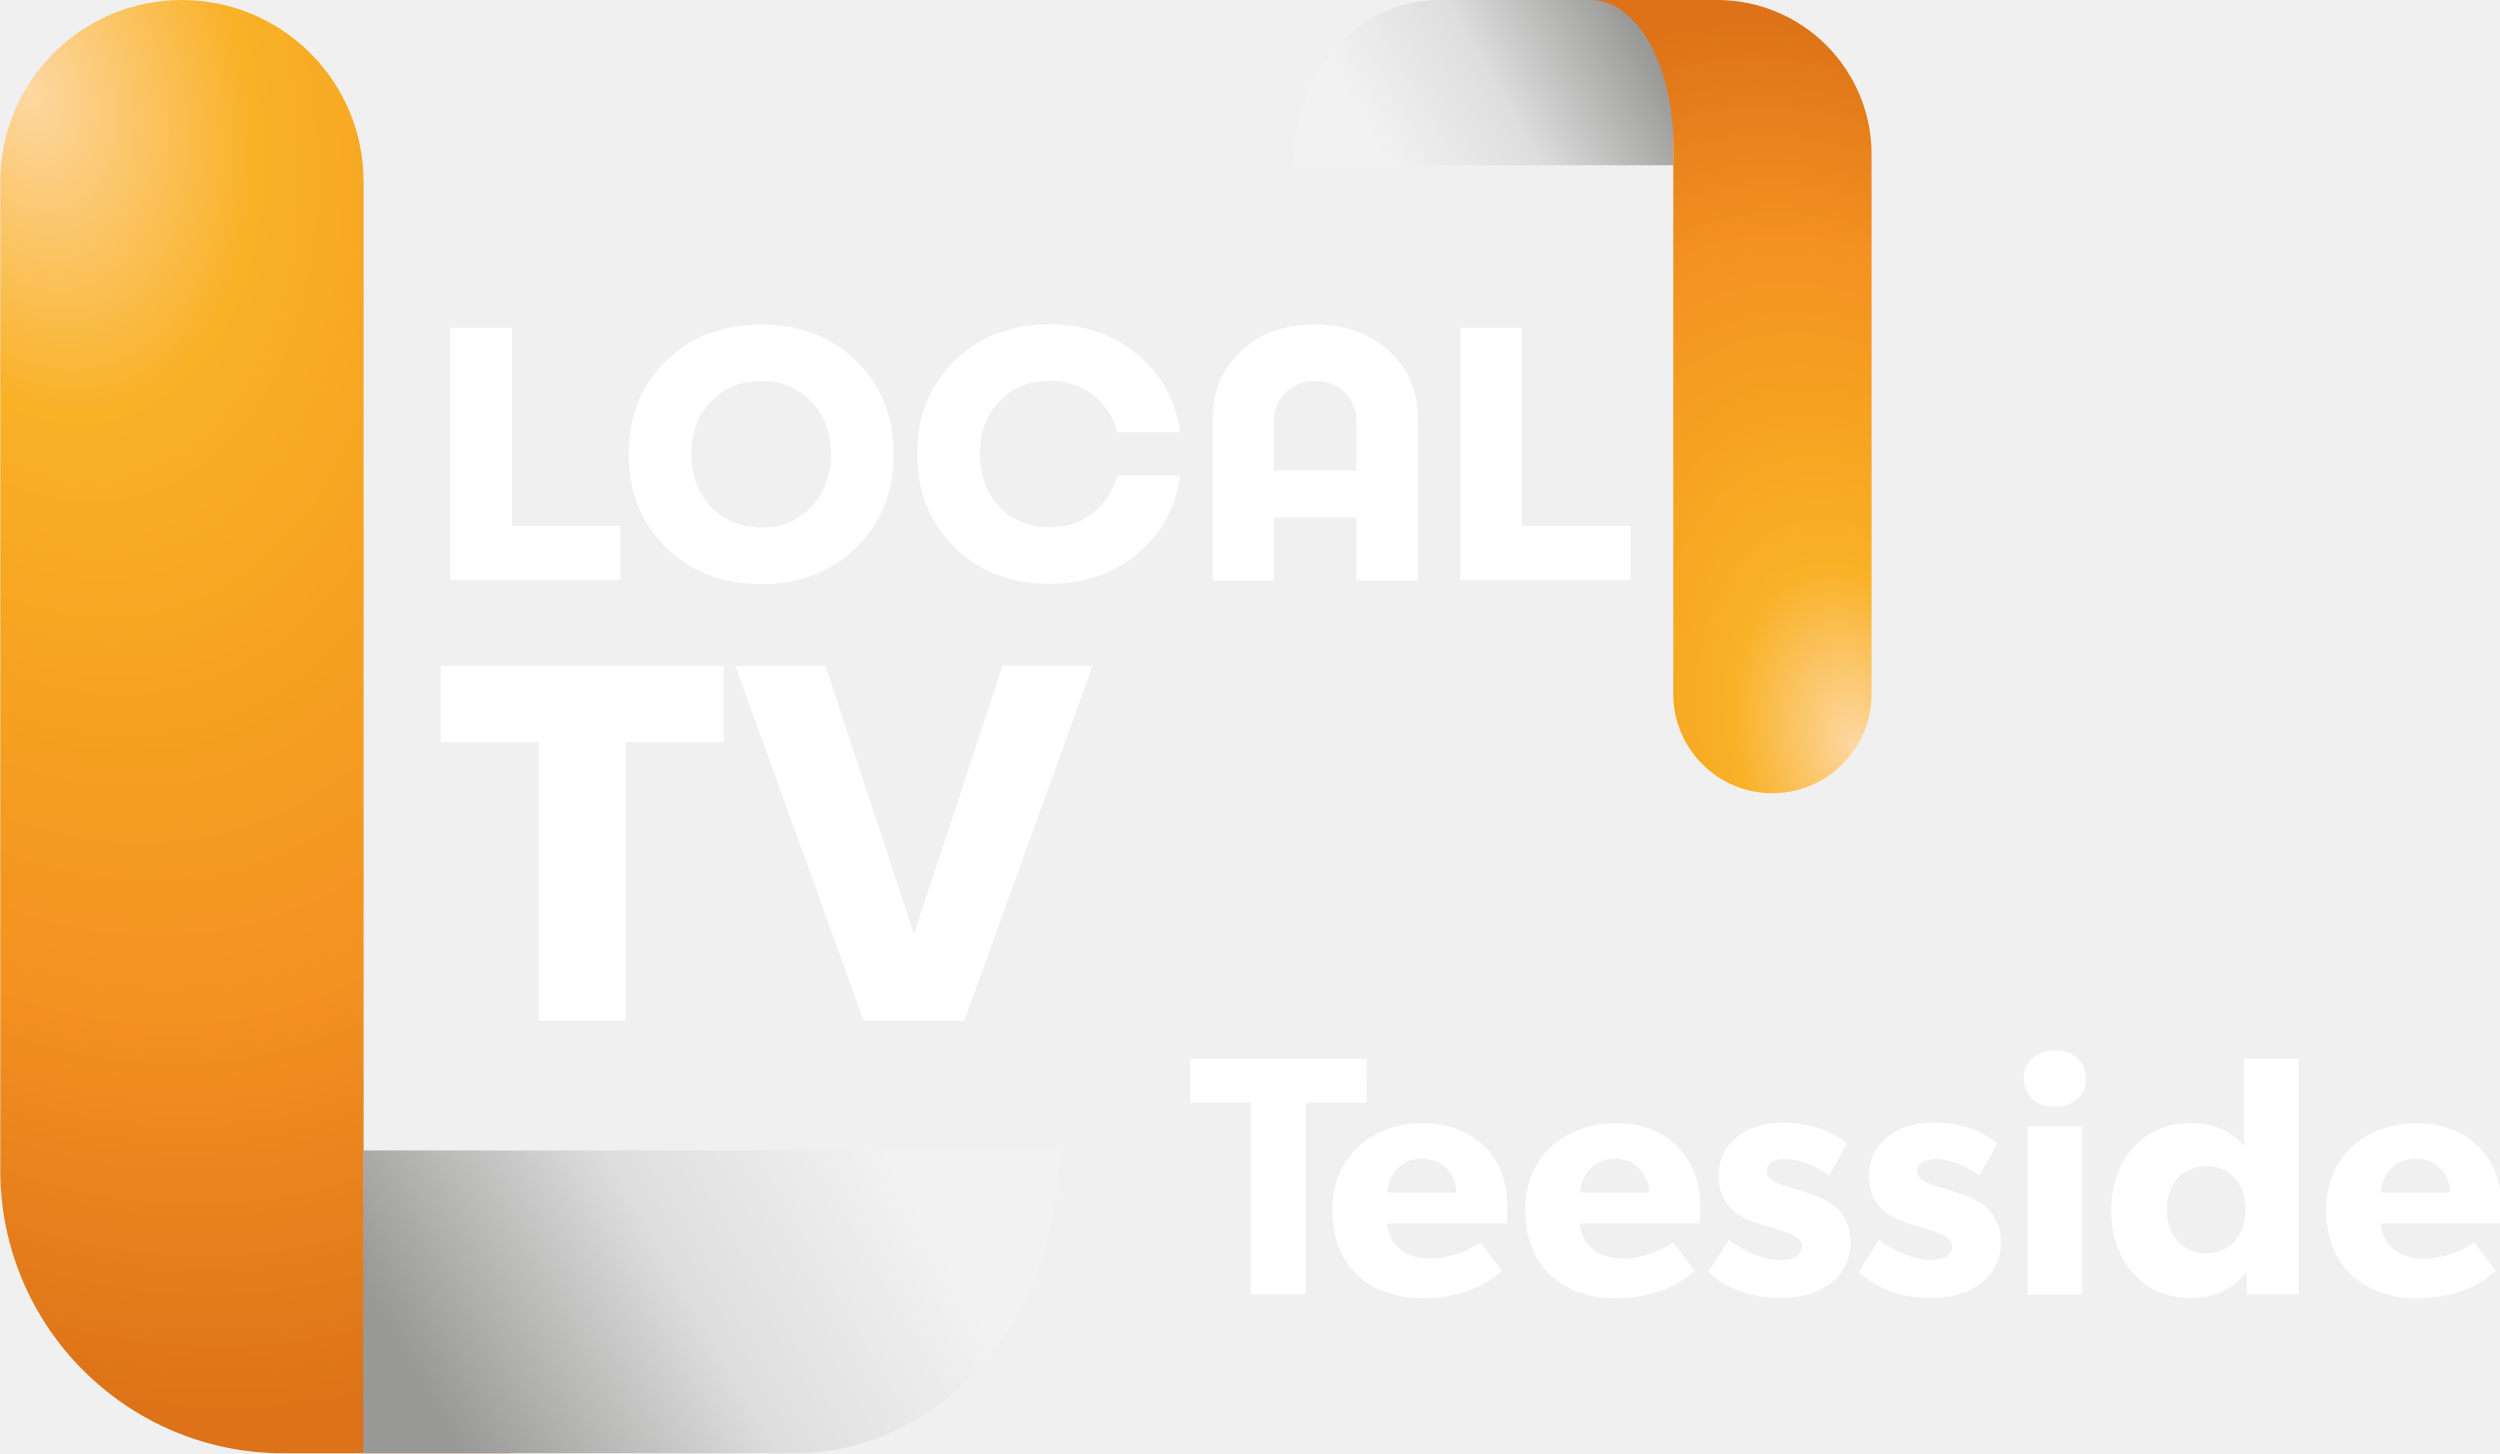
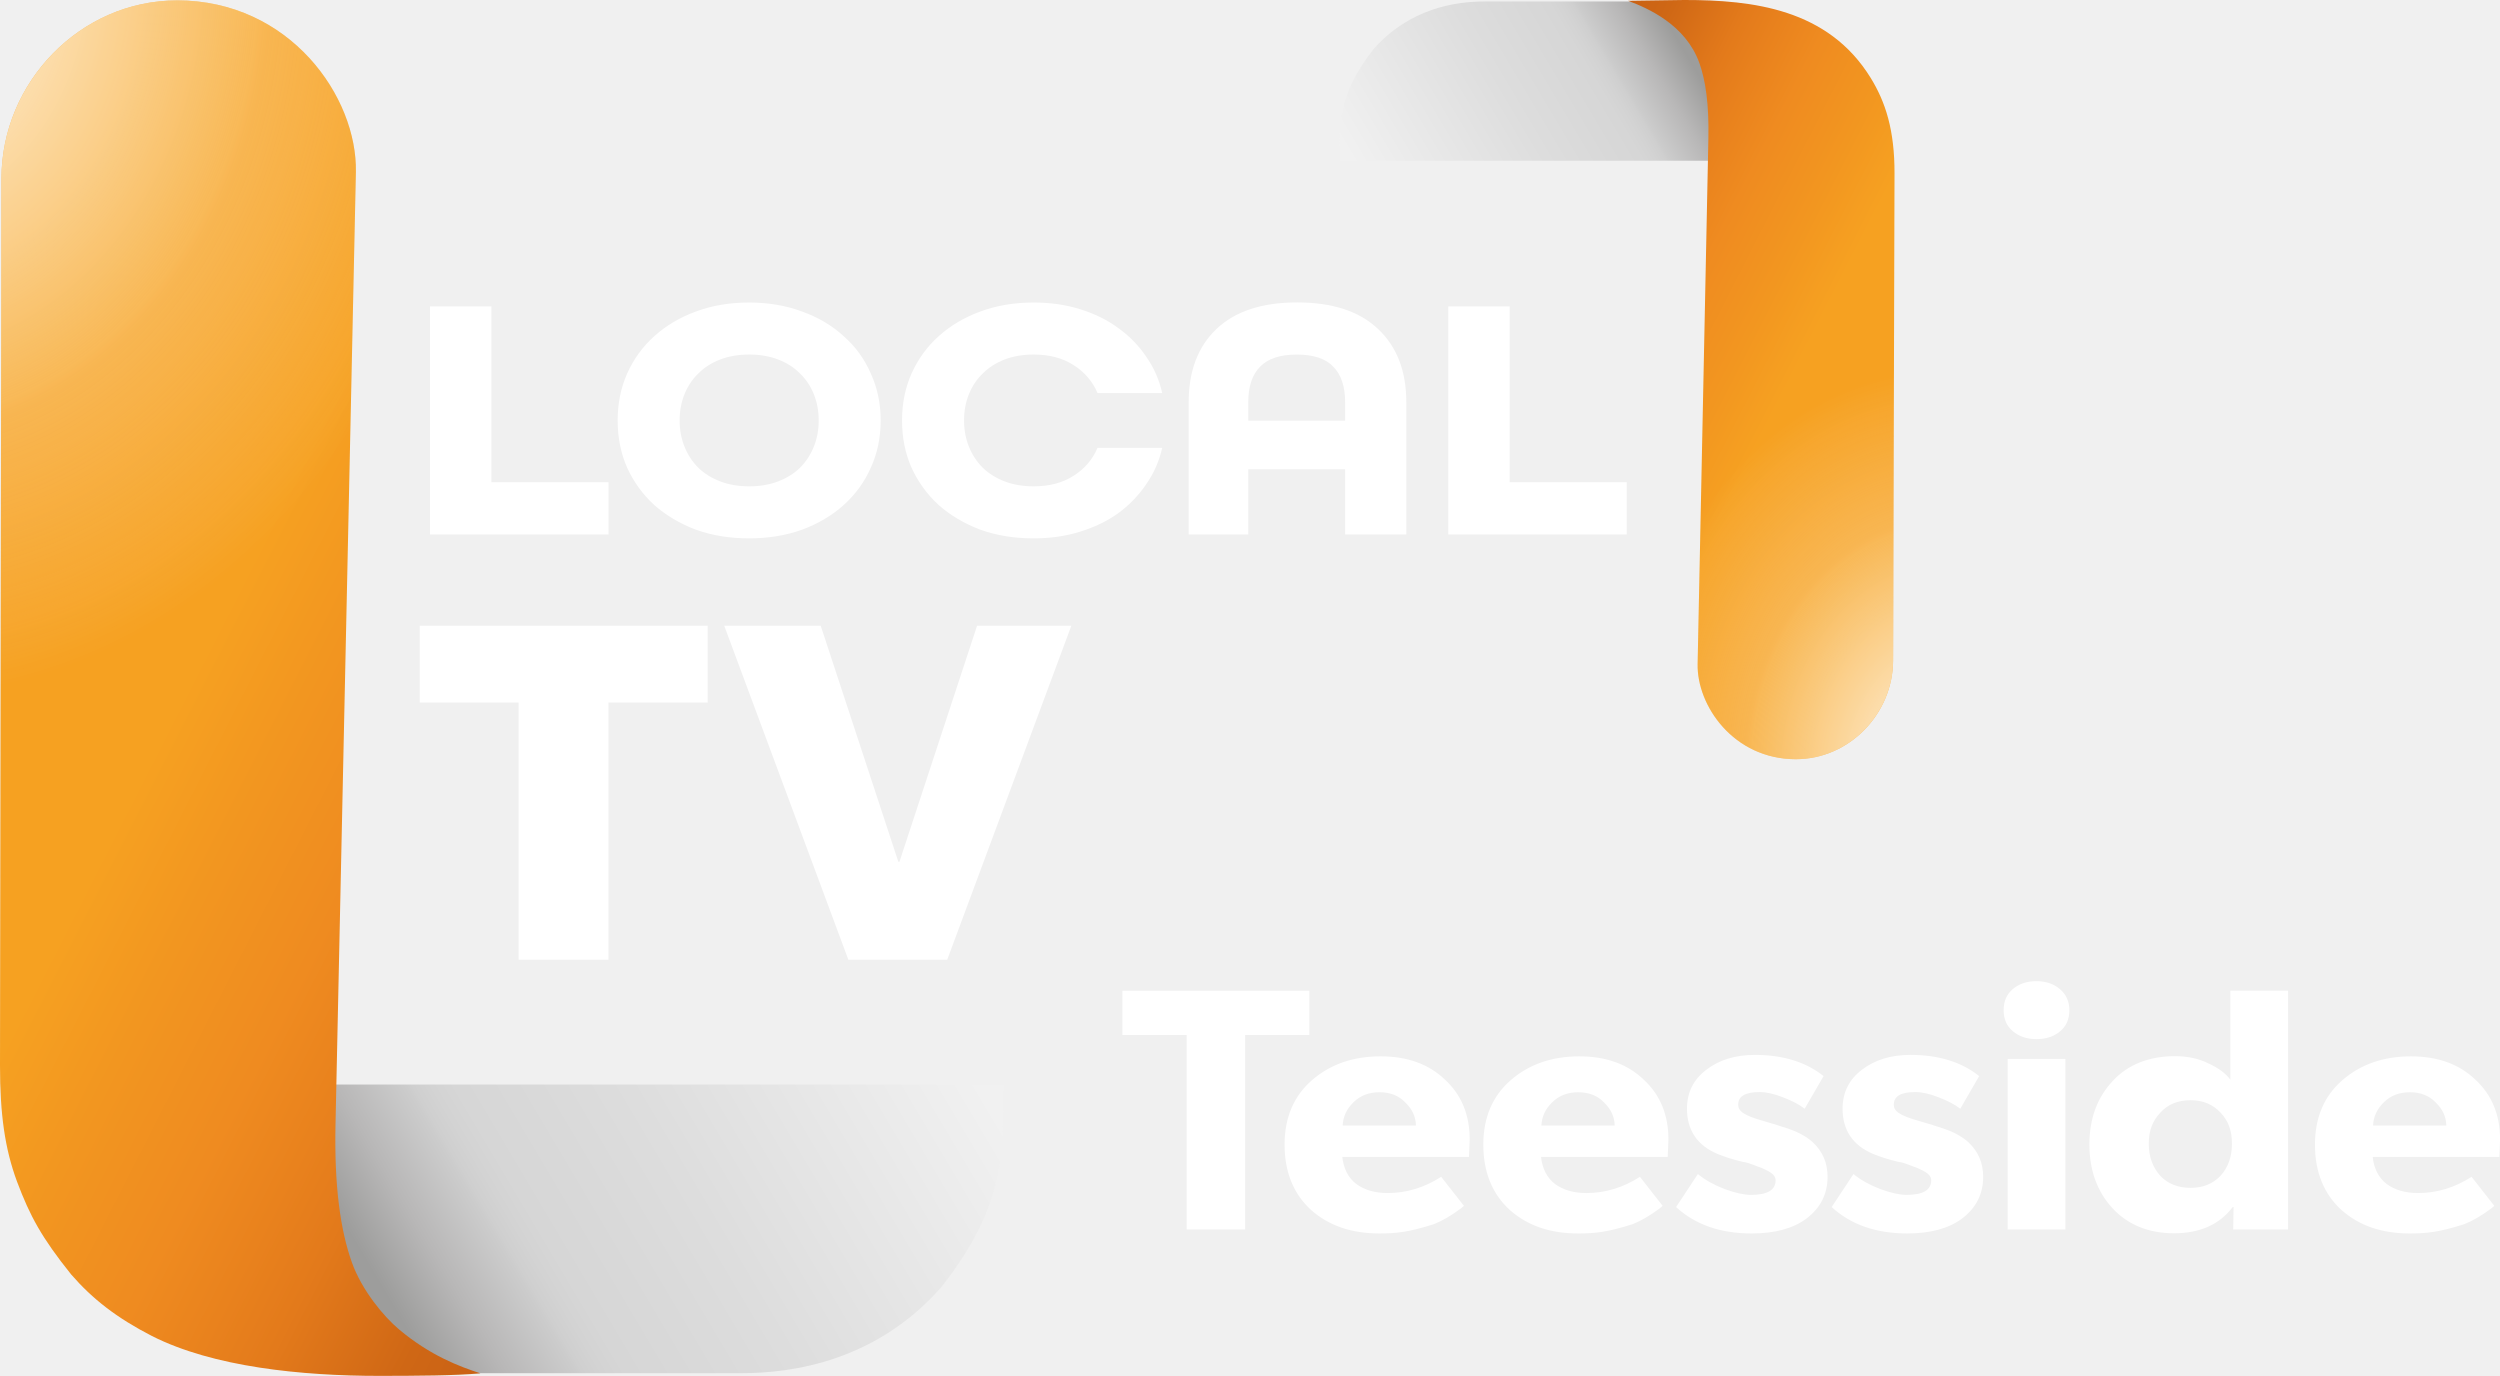
- <svg xmlns="http://www.w3.org/2000/svg" xmlns:xlink="http://www.w3.org/1999/xlink" width="1376.2" height="800" version="1.1" viewBox="0 0 364.13 211.67">
+ <svg xmlns="http://www.w3.org/2000/svg" xmlns:xlink="http://www.w3.org/1999/xlink" width="1453.6" height="800" version="1.1" viewBox="0 0 1453.6 800" xml:space="preserve">
  <defs>
-     <linearGradient id="linearGradient947">
-       <stop stop-color="#fdd8a2" offset="0" />
-       <stop stop-color="#f9b126" offset=".245" />
-       <stop stop-color="#f6a321" offset=".45" />
-       <stop stop-color="#f39121" offset=".7" />
-       <stop stop-color="#dd7218" offset="1" />
+     <linearGradient id="c">
+       <stop stop-color="#fff" stop-opacity=".98" offset="0" />
+       <stop stop-color="#fff9ea" stop-opacity=".513" offset=".294" />
+       <stop stop-color="#fdf6e2" stop-opacity=".284" offset=".428" />
+       <stop stop-color="#feedd3" stop-opacity=".275" offset=".44" />
+       <stop stop-color="#feeed5" stop-opacity=".107" offset=".6" />
+       <stop stop-color="#fffffe" stop-opacity="0" offset=".688" />
+       <stop stop-color="#fff" stop-opacity="0" offset="1" />
    </linearGradient>
-     <linearGradient id="linearGradient935">
-       <stop stop-color="#999998" offset="0" />
-       <stop stop-color="#999998" offset=".145" />
-       <stop stop-color="#dedede" offset=".6" />
-       <stop stop-color="#f2f2f2" offset="1" />
+     <linearGradient id="b">
+       <stop stop-color="#f6a121" offset="0" />
+       <stop stop-color="#f29620" offset=".184" />
+       <stop stop-color="#ef8b20" offset=".4" />
+       <stop stop-color="#e9821d" offset=".537" />
+       <stop stop-color="#e37a1b" offset=".649" />
+       <stop stop-color="#cf6715" offset=".862" />
+       <stop stop-color="#c96114" offset="1" />
    </linearGradient>
-     <radialGradient id="radialGradient949-0-7" cx="-7.67" cy="272.33" r="170" gradientTransform="matrix(.30048 1.1214 -.73089 .19584 1294.4 53.469)" gradientUnits="userSpaceOnUse" xlink:href="#linearGradient947" />
-     <radialGradient id="radialGradient949-6-4-8" cx="-7.67" cy="272.33" r="170" gradientTransform="matrix(.36057 1.3457 -.87707 .23501 538.88 -135.09)" gradientUnits="userSpaceOnUse" xlink:href="#linearGradient947" />
-     <linearGradient id="linearGradient1772" x1="231.92" x2="577.27" y1="882.1" y2="682.71" gradientTransform="matrix(.22049 0 0 .22049 1090.6 102.51)" gradientUnits="userSpaceOnUse" xlink:href="#linearGradient935" />
-     <linearGradient id="linearGradient1774" x1="231.92" x2="577.27" y1="882.1" y2="682.71" gradientTransform="matrix(.26458 0 0 .26458 294.31 -76.241)" gradientUnits="userSpaceOnUse" xlink:href="#linearGradient935" />
+     <linearGradient id="a">
+       <stop stop-color="#9d9d9c" offset="0" />
+       <stop stop-color="#b8b7b7" offset=".101" />
+       <stop stop-color="#ccc" offset=".2" />
+       <stop stop-color="#cfcfcf" offset=".209" />
+       <stop stop-color="#d0d0d0" offset=".216" />
+       <stop stop-color="#d3d3d3" offset=".236" />
+       <stop stop-color="#d6d6d6" offset=".269" />
+       <stop stop-color="#d7d7d7" offset=".31" />
+       <stop stop-color="#ddd" offset=".509" />
+       <stop stop-color="#f1f1f1" offset="1" />
+     </linearGradient>
+     <linearGradient id="d" x1="240.62" x2="198.35" y1="11.085" y2="36.218" gradientTransform="matrix(4.0392 0 0 4.0392 -.041685 -27.529)" gradientUnits="userSpaceOnUse" xlink:href="#a" />
+     <linearGradient id="e" x1="270.78" x2="229.43" y1="36.126" y2="14.995" gradientTransform="matrix(4.0392 0 0 4.0392 -.041685 -27.529)" gradientUnits="userSpaceOnUse" xlink:href="#b" />
+     <linearGradient id="g" x1="240.62" x2="198.35" y1="11.085" y2="36.218" gradientTransform="matrix(-7.3085 0 0 -7.3219 1992.6 849.9)" gradientUnits="userSpaceOnUse" xlink:href="#a" />
+     <linearGradient id="h" x1="270.78" x2="229.43" y1="36.126" y2="14.995" gradientTransform="matrix(-7.3085 0 0 -7.3219 1992.6 849.9)" gradientUnits="userSpaceOnUse" xlink:href="#b" />
+     <radialGradient id="f" cx="262.89" cy="79.2" r="19.174" gradientTransform="matrix(-1.2355 -18.066 14.487 -1.0508 314.93 5286.4)" gradientUnits="userSpaceOnUse" xlink:href="#c" />
+     <radialGradient id="i" cx="262.98" cy="79.231" r="19.174" gradientTransform="matrix(1.8116 32.183 -26.233 1.5901 1535.9 -8609.1)" gradientUnits="userSpaceOnUse" xlink:href="#c" />
  </defs>
-   <g transform="translate(-1088.8 -85.333)">
-     <g transform="matrix(-.45486 0 0 -.45486 1494.3 156.81)">
-       <path d="m355.68 104.23v52.917h75.406c25.572 0 46.302-23.692 46.302-52.917z" fill="url(#linearGradient1774)" stop-color="#000000" stroke-width=".087" style="paint-order:stroke fill markers" />
-       <path d="m323.93-96.851c-17.535 0-31.75 14.215-31.75 31.75v172.77c0 27.325 22.152 49.477 49.477 49.477h40.481c-14.613 2e-5 -26.458-20.73-26.458-46.302v-175.95c0-17.535-14.215-31.75-31.75-31.75z" fill="url(#radialGradient949-6-4-8)" stop-color="#000000" stroke-width=".194" style="paint-order:stroke fill markers" />
-     </g>
-     <g transform="matrix(4.9811 0 0 4.9811 -3241 -402.28)" fill="#fff">
-       <path d="m884.21 113.27h3.175v1.587h-4.974v-7.377h1.799z" style="white-space:pre" />
-       <path d="m888.72 108.45q1.09-1.069 2.783-1.069t2.783 1.069q1.09 1.069 1.09 2.72t-1.09 2.731q-1.09 1.069-2.783 1.069t-2.783-1.069q-1.09-1.079-1.09-2.731t1.09-2.72zm4.244 1.185q-0.572-0.603-1.46-0.603t-1.471 0.603q-0.572 0.593-0.572 1.524 0 0.942 0.572 1.556 0.582 0.603 1.471 0.603t1.46-0.603q0.582-0.614 0.582-1.556 0-0.931-0.582-1.524z" style="white-space:pre" />
-       <path d="m903.75 111.8q-0.19 1.408-1.249 2.286-1.048 0.878-2.561 0.878-1.693 0-2.783-1.069-1.09-1.079-1.09-2.731t1.09-2.72 2.783-1.069q1.513 0 2.561 0.878 1.058 0.868 1.249 2.275h-1.841q-0.159-0.667-0.699-1.079-0.529-0.423-1.27-0.423-0.9 0-1.471 0.603-0.572 0.593-0.572 1.524 0 0.942 0.572 1.556 0.572 0.603 1.471 0.603 0.73 0 1.259-0.413 0.54-0.423 0.709-1.101z" style="white-space:pre" />
-       <path d="m907.69 107.38q1.323 0 2.17 0.773 0.847 0.773 0.847 1.99v4.72h-1.799v-1.841h-2.413v1.841h-1.789v-4.72q0-1.217 0.836-1.99t2.148-0.773zm-1.196 4.276h2.413v-1.418q0-0.54-0.339-0.868-0.339-0.339-0.868-0.339-0.529 0-0.868 0.339-0.339 0.328-0.339 0.868z" style="white-space:pre" />
-       <path d="m913.75 113.27h3.175v1.587h-4.974v-7.377h1.799z" style="white-space:pre" />
-     </g>
-     <g transform="matrix(7.0028 0 0 7.0028 -5022.6 -664.11)" fill="#fff">
-       <path d="m887.76 120.87v1.587h-2.043v5.789h-1.799v-5.789h-2.043v-1.587z" style="white-space:pre" />
-       <path d="m893.56 120.87h1.873l-2.667 7.377h-2.095l-2.667-7.377h1.873l1.841 5.577z" style="white-space:pre" />
-     </g>
-     <path d="m1115.3 85.333c-14.612 0-26.458 11.846-26.458 26.458v143.98c0 22.771 18.46 41.231 41.231 41.231h33.734c-12.177 0-22.049-17.275-22.049-38.585v-146.62c0-14.613-11.846-26.458-26.458-26.458z" fill="url(#radialGradient949-0-7)" stop-color="#000000" stroke-width=".162" style="paint-order:stroke fill markers" />
-     <path d="m1141.7 252.9v44.097h62.839c21.31 0 38.585-19.744 38.585-44.098z" fill="url(#linearGradient1772)" stop-color="#000000" stroke-width=".073" style="paint-order:stroke fill markers" />
-     <g transform="matrix(4.7619 0 0 4.7619 -4170.7 -601.48)" fill="#fff">
-       <path d="m1146.3 176.62h-5.405v1.335h1.857v5.864h1.69v-5.864h1.857z" style="white-space:pre" />
-       <path d="m1150.6 181.1c0-1.502-1.054-2.515-2.577-2.515-1.523 0-2.775 0.97-2.775 2.671s1.158 2.682 2.744 2.682c1.596 0 2.275-0.71 2.442-0.835l-0.657-0.866c-0.292 0.198-0.876 0.49-1.544 0.49-0.678 0-1.242-0.334-1.315-1.075h3.662s0.021-0.303 0.021-0.553zm-3.673-0.396c0.021-0.49 0.376-1.033 1.064-1.033 0.699 0 1.043 0.563 1.054 1.033z" style="white-space:pre" />
-       <path d="m1156.5 181.1c0-1.502-1.054-2.515-2.577-2.515-1.523 0-2.775 0.97-2.775 2.671s1.158 2.682 2.744 2.682c1.596 0 2.275-0.71 2.442-0.835l-0.657-0.866c-0.292 0.198-0.876 0.49-1.544 0.49-0.678 0-1.242-0.334-1.315-1.075h3.662s0.021-0.303 0.021-0.553zm-3.673-0.396c0.021-0.49 0.376-1.033 1.064-1.033 0.699 0 1.043 0.563 1.054 1.033z" style="white-space:pre" />
-       <path d="m1161.1 182.23c0-0.543-0.251-0.876-0.417-1.043-0.177-0.167-0.438-0.303-0.668-0.386-0.219-0.084-0.376-0.136-0.73-0.24-0.355-0.104-0.751-0.23-0.751-0.501s0.219-0.376 0.616-0.376c0.417 0 1.002 0.271 1.294 0.501l0.543-0.981c-0.292-0.24-0.897-0.636-1.972-0.636s-1.951 0.616-1.951 1.617c0 0.918 0.636 1.242 0.876 1.346s0.532 0.188 0.73 0.24c0.188 0.063 0.939 0.23 0.939 0.563 0 0.334-0.292 0.438-0.71 0.438s-1.106-0.271-1.523-0.626l-0.626 0.991c0.584 0.553 1.398 0.793 2.17 0.793 0.689 0 1.2-0.157 1.575-0.449 0.376-0.303 0.605-0.72 0.605-1.252z" style="white-space:pre" />
-       <path d="m1165.7 182.23c0-0.543-0.25-0.876-0.417-1.043-0.177-0.167-0.438-0.303-0.668-0.386-0.219-0.084-0.376-0.136-0.73-0.24-0.355-0.104-0.751-0.23-0.751-0.501s0.219-0.376 0.616-0.376c0.417 0 1.002 0.271 1.294 0.501l0.542-0.981c-0.292-0.24-0.897-0.636-1.972-0.636s-1.951 0.616-1.951 1.617c0 0.918 0.636 1.242 0.876 1.346s0.532 0.188 0.73 0.24c0.188 0.063 0.939 0.23 0.939 0.563 0 0.334-0.292 0.438-0.71 0.438-0.417 0-1.106-0.271-1.523-0.626l-0.626 0.991c0.584 0.553 1.398 0.793 2.17 0.793 0.689 0 1.2-0.157 1.575-0.449 0.376-0.303 0.605-0.72 0.605-1.252z" style="white-space:pre" />
-       <path d="m1168.3 177.22c0-0.511-0.386-0.866-0.95-0.866-0.563 0-0.95 0.355-0.95 0.866 0 0.522 0.386 0.866 0.95 0.866 0.564 0 0.95-0.344 0.95-0.866zm-0.115 1.461h-1.669v5.144h1.669z" style="white-space:pre" />
-       <path d="m1174.8 176.62h-1.669v2.682c-0.167-0.25-0.689-0.72-1.628-0.72-1.492 0-2.431 1.158-2.431 2.671s0.939 2.682 2.431 2.682c0.689 0 1.304-0.261 1.69-0.783l0.031-0.01-0.01 0.678h1.586zm-1.617 4.612c0 0.793-0.48 1.335-1.2 1.335-0.72 0-1.21-0.543-1.21-1.335s0.49-1.335 1.21-1.335c0.72 0 1.2 0.543 1.2 1.335z" style="white-space:pre" />
-       <path d="m1181 181.1c0-1.502-1.054-2.515-2.577-2.515-1.523 0-2.775 0.97-2.775 2.671s1.158 2.682 2.744 2.682c1.596 0 2.275-0.71 2.442-0.835l-0.657-0.866c-0.292 0.198-0.876 0.49-1.544 0.49-0.678 0-1.242-0.334-1.315-1.075h3.662s0.021-0.303 0.021-0.553zm-3.673-0.396c0.021-0.49 0.376-1.033 1.064-1.033 0.699 0 1.043 0.563 1.054 1.033z" style="white-space:pre" />
-     </g>
+   <path d="m998.03 93.455v-84.054l-43.003-8.541h-91.922c-16.787 0-43.516 3.922-64.401 27.639-21.069 26.747-19.849 44.022-19.849 64.956z" fill="url(#d)" stroke-width="1.067" />
+   <path d="m1044.2 441.43c30.981 0 56.446-26.467 56.535-57.324l0.814-283.13c0.073-25.449-5.279-41.723-13.842-55.648-24.749-40.245-68.603-45.33-108.41-45.33l-32.643 0.481c11.472 4.236 33.453 13.935 41.397 36.081 3.655 10.189 5.688 24.141 5.269 43.986l-6.257 305.55c-0.493 24.068 20.79 55.34 57.135 55.34z" fill="url(#e)" stroke-width="1.067" />
+   <path d="m1044.2 441.43c30.981 0 56.446-26.467 56.535-57.324l0.814-283.13c0.073-25.449-5.279-41.723-13.842-55.648-24.749-40.245-68.603-45.33-108.41-45.33l-32.643 0.481c11.472 4.236 33.453 13.935 41.397 36.081 3.655 10.189 5.688 24.141 5.269 43.986l-6.257 305.55c-0.493 24.068 20.79 55.34 57.135 55.34z" fill="url(#f)" stroke-width="1.067" />
+   <path d="m186.71 630.59v152.36l77.81 15.482h166.32c30.374 0 78.739-7.109 116.53-50.101 38.123-48.485 35.914-79.799 35.914-117.75z" fill="url(#g)" stroke-width="1.067" />
+   <path d="m102.91 0.235c-56.058 0-101.99 47.55-102.08 103.48l-0.831 515.69c0 28.339 2.797 48.528 9.925 67.701 7.555 20.076 14.286 32.472 31.439 53.897 12.46 14.343 26.487 25.246 46.937 35.783 35.679 18.068 86.947 23.206 132.36 23.206 22.127-0.041 43.61-0.122 58.673-1.487-12.12-3.922-29.099-10.244-47.312-25.527-8.893-7.462-21.606-22.721-27.414-38.942-6.613-18.469-10.292-44.082-9.533-80.055l11.856-553.88c0.934-43.628-38.259-99.888-104.02-99.888z" fill="url(#h)" stroke-width="1.067" />
+   <path d="m102.91 0.235c-56.058 0-101.99 47.55-102.08 103.48l-0.831 515.69c0 28.339 2.797 48.528 9.925 67.701 7.555 20.076 14.286 32.472 31.439 53.897 12.46 14.343 26.487 25.246 46.937 35.783 35.679 18.068 86.947 23.206 132.36 23.206 22.127-0.041 43.61-0.122 58.673-1.487-12.12-3.922-29.099-10.244-47.312-25.527-8.893-7.462-21.606-22.721-27.414-38.942-6.613-18.469-10.292-44.082-9.533-80.055l11.856-553.88c0.934-43.628-38.259-99.888-104.02-99.888z" fill="url(#i)" stroke-width="1.067" />
+   <g fill="#fff" stroke-width="1.067">
+     <path d="m250.03 310.77v-132.61h35.695v102.22h68.085v30.391zm262.03-66.309q0 14.923-5.713 27.427-5.493 12.503-15.82 21.78-10.108 9.075-24.17 14.318-14.063 5.042-30.762 5.042-16.919 0-30.982-5.042-13.843-5.243-24.17-14.318-10.107-9.277-15.82-21.78-5.493-12.503-5.493-27.427 0-14.722 5.493-27.225 5.713-12.705 15.82-21.78 10.327-9.277 24.17-14.318 14.063-5.243 30.982-5.243 16.699 0 30.762 5.243 14.062 5.042 24.17 14.318 10.327 9.075 15.82 21.78 5.713 12.503 5.713 27.225zm-76.465 38.317q9.229 0 16.699-2.823 7.471-2.823 12.744-7.865 5.274-5.243 8.13-12.302 2.856-7.058 2.856-15.327 0-8.268-2.856-15.327-2.857-7.058-8.13-12.1-5.273-5.243-12.744-8.067-7.471-2.823-16.699-2.823-9.229 0-16.699 2.823-7.471 2.823-12.744 8.067-5.273 5.042-8.13 12.1-2.856 7.058-2.856 15.327 0 8.268 2.856 15.327 2.857 7.058 8.13 12.302 5.274 5.042 12.744 7.865 7.471 2.823 16.699 2.823zm202.56-54.249q-4.397-10.285-14.072-16.335-9.455-6.05-23.087-6.05-9.235 0-16.71 2.823-7.476 2.823-12.753 8.067-5.277 5.042-8.135 12.1-2.858 7.058-2.858 15.327 0 8.268 2.858 15.327 2.858 7.058 8.135 12.302 5.277 5.042 12.753 7.865 7.476 2.823 16.71 2.823 13.632 0 23.087-6.05 9.675-6.05 14.072-16.335h37.599q-2.639 11.697-9.455 21.377-6.596 9.68-16.271 16.738-9.675 6.857-22.207 10.688-12.313 3.832-26.825 3.832-16.93 0-31.002-5.042-13.852-5.243-24.186-14.318-10.114-9.277-15.831-21.78-5.497-12.503-5.497-27.427 0-14.722 5.497-27.225 5.717-12.705 15.831-21.78 10.334-9.277 24.186-14.318 14.072-5.243 31.002-5.243 14.512 0 26.825 3.832 12.533 3.832 22.207 10.89 9.675 6.857 16.271 16.537 6.816 9.68 9.455 21.377z" />
+     <path d="m782.11 310.77v-37.916h-56.324v37.916h-34.643v-76.916c0-18.057 5.344-32.206 16.031-42.447 10.834-10.376 26.498-15.564 46.994-15.564 20.642 0 36.38 5.188 47.214 15.564 10.834 10.241 16.304 24.39 16.304 42.447v76.916zm0-76.916c0-9.163-2.322-16.036-6.861-20.617-4.392-4.716-11.492-7.074-21.301-7.074-9.662 0-16.763 2.358-21.301 7.074-4.538 4.582-6.861 11.454-6.861 20.617v10.755h56.324z" />
+     <path d="m842.08 310.77v-132.61h35.695v102.22h68.085v30.391z" />
+     <path d="m493.26 558.01-72.167-194.2h56.1l45.138 137.26h0.645l45.138-137.26h54.81l-72.166 194.2z" />
+     <path d="m301.55 558.01v-149.53h-57.509v-44.671h167.44v44.671h-57.699v149.53z" />
+     <path d="m652.62 576.06h108.69v25.748h-37.347v113.05h-33.99v-113.05h-37.347zm201.92 86.517-0.42 10.106h-73.646c0.699 6.691 3.427 12.164 8.183 15.778 4.756 3.48 10.841 5.219 18.254 5.219 10.91 0 21.261-3.145 31.053-9.435l13.218 16.875-1.888 1.606c-5.595 4.149-10.771 7.16-15.526 9.034-14.684 4.683-21.891 5.42-31.682 5.42-16.226 0-29.301-4.444-39.652-13.544-10.211-9.234-15.53-21.988-15.53-38.047 0-15.792 5.315-28.305 15.946-37.539 10.631-9.234 23.919-13.851 39.865-13.851 15.526 0 27.976 4.483 37.347 13.45 9.652 8.833 14.477 20.476 14.477 34.929zm-73.856-8.162h42.593c-0.14-5.353-2.168-9.437-6.085-13.318-3.777-4.015-8.812-6.022-15.107-6.022-6.155 0-11.19 1.94-15.107 5.822s-6.015 8.031-6.295 13.518zm372.41 29.84c0 9.965-4.084 18.044-12.252 24.239-7.745 5.79-18.377 8.685-31.896 8.685-18.166 0-32.812-5.117-43.936-15.351l12.674-19.189c4.084 3.366 9.224 6.262 15.42 8.685 6.337 2.289 11.477 3.434 15.42 3.434 9.576 0 14.364-2.828 14.364-8.483 0-2.424-1.901-4.297-5.703-6.048-1.831-0.943-3.45-1.616-4.858-2.02-4.366-1.751-7.182-2.626-8.449-2.626-5.633-1.347-10.562-2.895-14.786-4.646-11.829-4.982-17.744-13.882-17.744-26.27 0-9.426 3.732-16.967 11.195-22.623 7.464-5.79 16.899-8.685 28.305-8.685 16.336 0 29.643 4.107 39.923 12.321l-10.984 18.987c-3.098-2.424-7.323-4.646-12.674-6.666-5.07-2.02-9.576-3.03-13.519-3.03-8.309 0-12.463 2.424-12.463 7.272 0 3.636 2.578 6.173 15.209 9.695 4.788 1.347 9.717 2.895 14.786 4.646 5.774 2.02 10.28 4.724 13.519 7.686 5.633 5.386 8.449 11.906 8.449 19.986zm14.229-68.566h33.571v99.171h-33.571zm16.785-45.203q8.192 0 13.653 4.67 5.461 4.67 5.461 12.182 0 7.715-5.251 12.182-5.461 4.67-13.863 4.67t-13.863-4.67q-5.251-4.467-5.251-12.182 0-7.715 5.251-12.182 5.461-4.67 13.863-4.67zm112.69 5.515h33.571v138.86h-31.892l0.21-13.075-0.629 0.201c-7.693 10.058-19.023 15.087-33.99 15.087-14.687 0-26.934-4.895-35.886-14.685-8.952-9.79-13.322-22.127-13.322-37.013 0-15.02 4.583-27.29 13.536-36.812 8.952-9.79 21.519-14.471 36.206-14.471 7.693 0 14.124 1.514 19.719 4.331 5.735 2.682 9.681 5.581 12.479 9.336zm-5.665 107.63c4.476-4.962 6.607-11.145 6.607-18.655 0-7.644-2.131-13.329-6.607-18.023-4.476-4.828-10.281-7.242-17.415-7.242-7.414 0-13.288 2.414-17.625 7.242-4.476 4.694-6.714 10.379-6.714 18.023 0 7.51 2.238 13.746 6.714 18.708 4.476 4.694 10.351 6.988 17.625 6.988 7.134 0 12.939-2.347 17.415-7.04zm-321.04-21.05-0.42 10.106h-73.646c0.699 6.691 3.427 12.164 8.183 15.778 4.756 3.48 10.841 5.219 18.254 5.219 10.91 0 21.261-3.145 31.053-9.435l13.218 16.875-1.888 1.606c-5.595 4.149-10.771 7.16-15.526 9.034-14.684 4.683-21.891 5.42-31.682 5.42-16.226 0-29.301-4.444-39.652-13.544-10.211-9.234-15.53-21.988-15.53-38.047 0-15.792 5.315-28.305 15.946-37.539 10.631-9.234 23.919-13.851 39.865-13.851 15.526 0 27.976 4.483 37.347 13.45 9.652 8.833 14.477 20.476 14.477 34.929zm-73.856-8.162h42.593c-0.14-5.353-2.168-9.437-6.085-13.318-3.777-4.015-8.812-6.022-15.107-6.022-6.155 0-11.19 1.94-15.107 5.822-3.917 3.881-6.015 8.031-6.295 13.518zm557.41 8.162-0.42 10.106h-73.646c0.7 6.691 3.427 12.164 8.183 15.778 4.756 3.48 10.841 5.219 18.254 5.219 10.91 0 21.261-3.145 31.053-9.435l13.218 16.875-1.888 1.606c-5.595 4.149-10.771 7.16-15.526 9.034-14.684 4.683-21.891 5.42-31.682 5.42-16.226 0-29.301-4.444-39.652-13.544-10.211-9.234-15.53-21.988-15.53-38.047 0-15.792 5.315-28.305 15.946-37.539 10.631-9.234 23.919-13.851 39.865-13.851 15.526 0 27.976 4.483 37.347 13.45 9.652 8.833 14.477 20.476 14.477 34.929zm-73.856-8.162h42.593c-0.14-5.353-2.168-9.437-6.085-13.318-3.777-4.015-8.812-6.022-15.107-6.022-6.155 0-11.19 1.94-15.107 5.822s-6.015 8.031-6.295 13.518zm-317.17 29.84c0 9.965-4.084 18.044-12.252 24.239-7.745 5.79-18.377 8.685-31.896 8.685-18.166 0-32.811-5.117-43.936-15.351l12.674-19.189c4.084 3.366 9.224 6.262 15.42 8.685 6.337 2.289 11.477 3.434 15.42 3.434 9.576 0 14.364-2.828 14.364-8.483 0-2.424-1.901-4.297-5.703-6.048-1.831-0.943-3.45-1.616-4.858-2.02-4.365-1.751-7.182-2.626-8.449-2.626-5.633-1.347-10.562-2.895-14.786-4.646-11.829-4.982-17.744-13.882-17.744-26.27 0-9.426 3.732-16.967 11.195-22.623 7.464-5.79 16.899-8.685 28.305-8.685 16.336 0 29.643 4.107 39.923 12.321l-10.984 18.987c-3.098-2.424-7.323-4.646-12.674-6.666-5.07-2.02-9.576-3.03-13.519-3.03-8.308 0-12.463 2.424-12.463 7.272 0 3.636 2.578 6.173 15.209 9.695 4.788 1.347 9.717 2.895 14.786 4.646 5.774 2.02 10.28 4.724 13.519 7.686 5.633 5.386 8.449 11.906 8.449 19.986z" />
  </g>
</svg>
